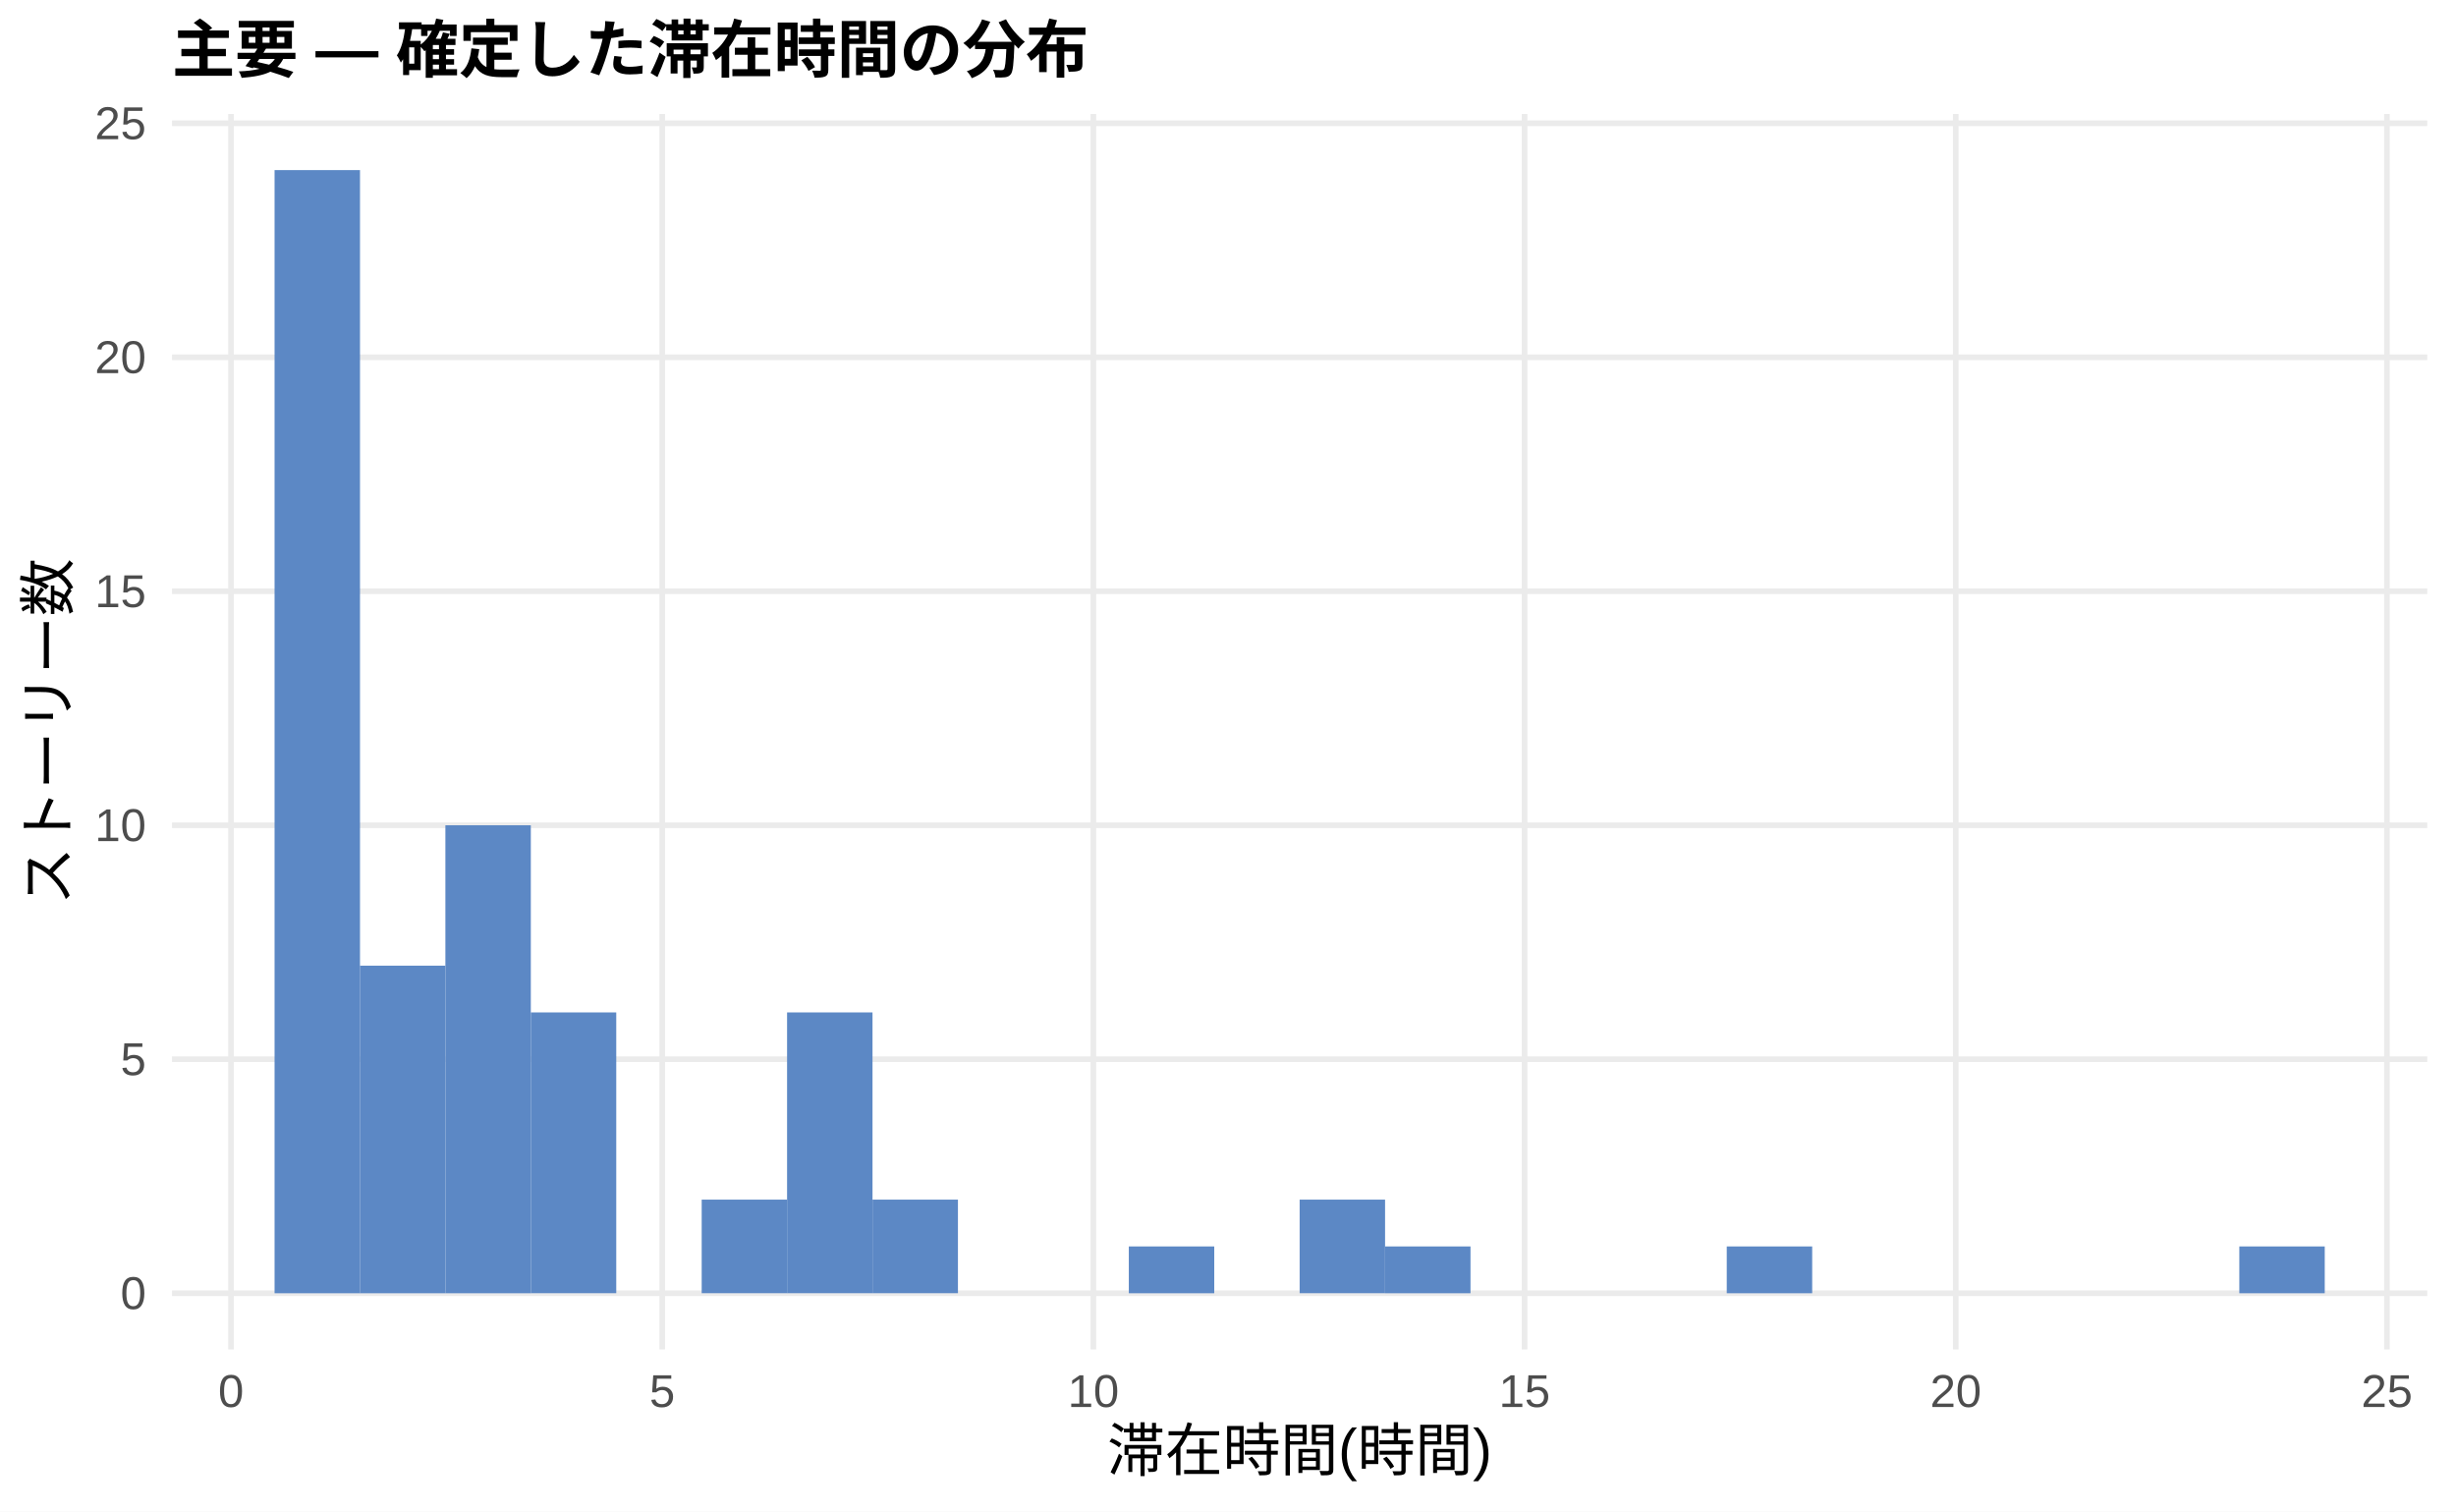
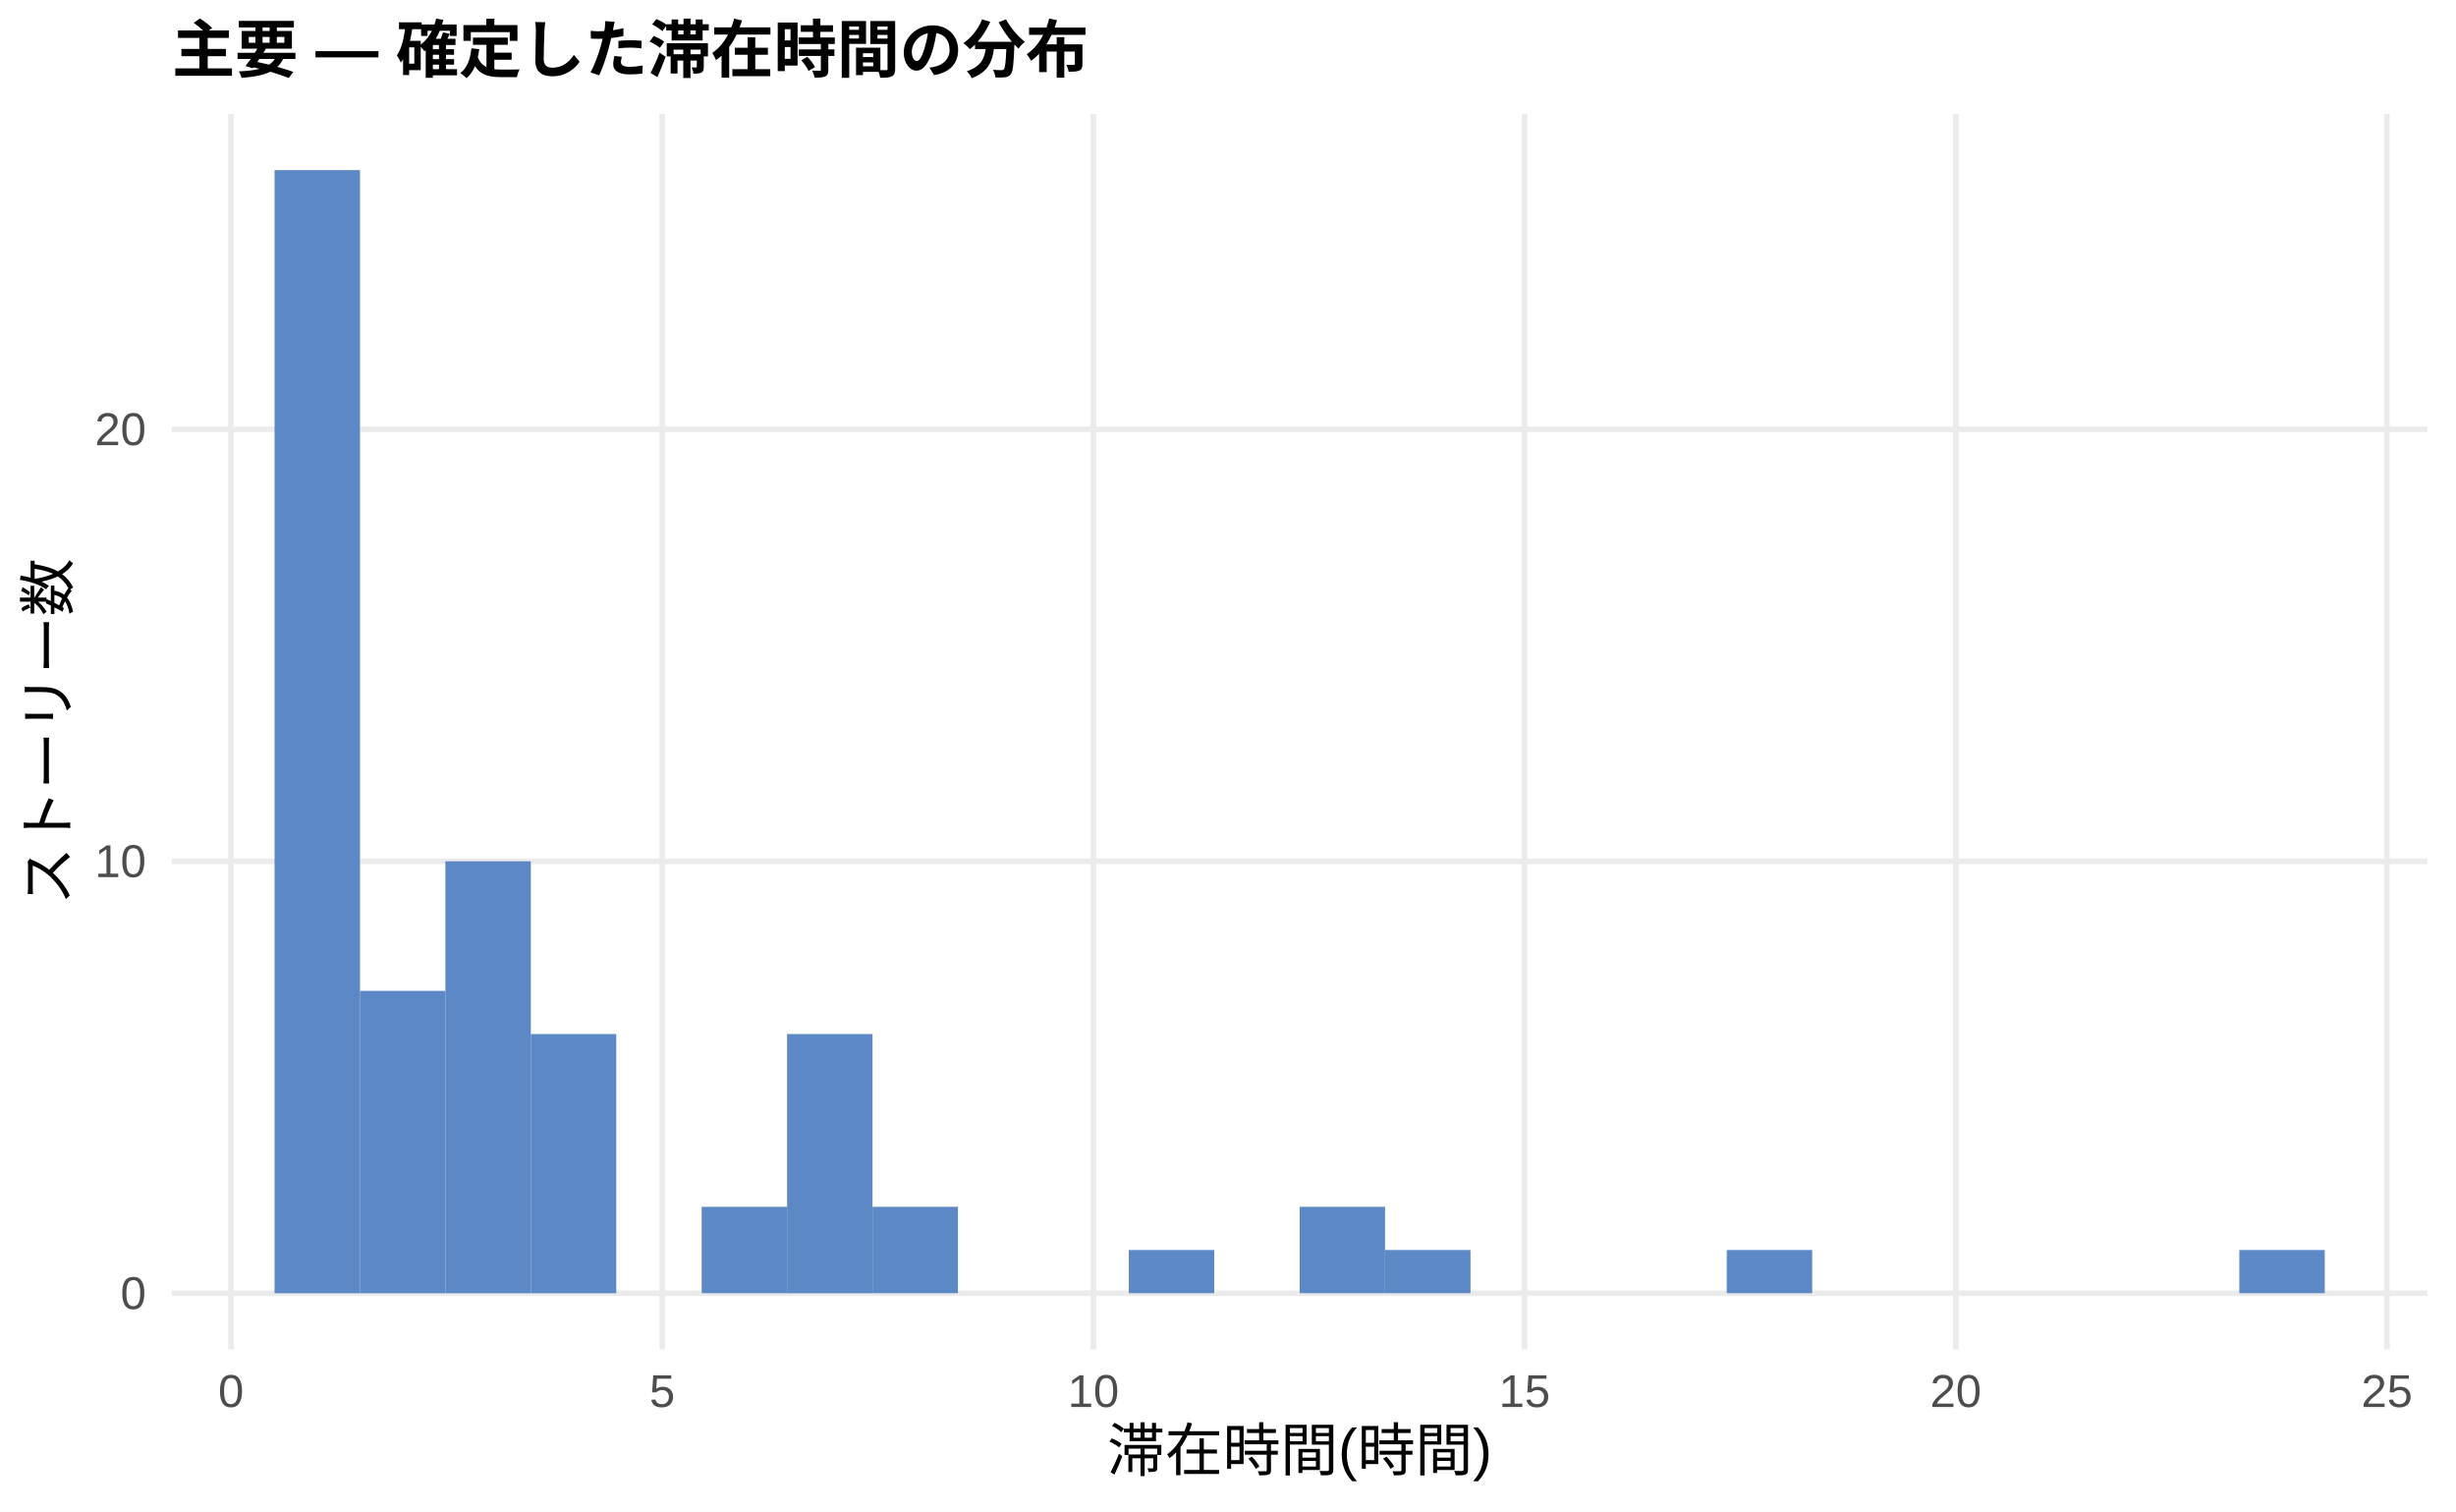
<svg xmlns="http://www.w3.org/2000/svg" width="468.00pt" height="288.00pt" viewBox="0 0 468.00 288.00">
  <g class="svglite">
    <defs>
      <style type="text/css">
    .svglite line, .svglite polyline, .svglite polygon, .svglite path, .svglite rect, .svglite circle {
      fill: none;
      stroke: #000000;
      stroke-linecap: round;
      stroke-linejoin: round;
      stroke-miterlimit: 10.00;
    }
    .svglite text {
      white-space: pre;
    }
    .svglite g.glyphgroup path {
      fill: inherit;
      stroke: none;
    }
  </style>
    </defs>
    <rect width="100%" height="100%" style="stroke: none; fill: #FFFFFF;" />
    <defs>
      <clipPath id="cpMC4wMHw0NjguMDB8MC4wMHwyODguMDA=">
        <rect x="0.00" y="0.00" width="468.00" height="288.00" />
      </clipPath>
    </defs>
    <g clip-path="url(#cpMC4wMHw0NjguMDB8MC4wMHwyODguMDA=)">
      <rect x="0.00" y="0.00" width="468.00" height="288.00" style="stroke-width: 1.07; stroke: none; fill: #FFFFFF;" />
    </g>
    <defs>
      <clipPath id="cpMzIuNzh8NDYyLjUyfDIxLjcxfDI1Ny4xMg==">
        <rect x="32.78" y="21.71" width="429.74" height="235.41" />
      </clipPath>
    </defs>
    <g clip-path="url(#cpMzIuNzh8NDYyLjUyfDIxLjcxfDI1Ny4xMg==)">
      <polyline points="32.78,246.42 462.52,246.42 " style="stroke-width: 1.07; stroke: #EBEBEB; stroke-linecap: butt;" />
-       <polyline points="32.78,201.83 462.52,201.83 " style="stroke-width: 1.07; stroke: #EBEBEB; stroke-linecap: butt;" />
-       <polyline points="32.78,157.25 462.52,157.25 " style="stroke-width: 1.07; stroke: #EBEBEB; stroke-linecap: butt;" />
-       <polyline points="32.78,112.66 462.52,112.66 " style="stroke-width: 1.07; stroke: #EBEBEB; stroke-linecap: butt;" />
-       <polyline points="32.78,68.08 462.52,68.08 " style="stroke-width: 1.07; stroke: #EBEBEB; stroke-linecap: butt;" />
-       <polyline points="32.78,23.49 462.52,23.49 " style="stroke-width: 1.07; stroke: #EBEBEB; stroke-linecap: butt;" />
+       <polyline points="32.78,164.11 462.52,164.11 " style="stroke-width: 1.07; stroke: #EBEBEB; stroke-linecap: butt;" />
+       <polyline points="32.78,81.79 462.52,81.79 " style="stroke-width: 1.07; stroke: #EBEBEB; stroke-linecap: butt;" />
      <polyline points="44.02,257.12 44.02,21.71 " style="stroke-width: 1.07; stroke: #EBEBEB; stroke-linecap: butt;" />
      <polyline points="126.19,257.12 126.19,21.71 " style="stroke-width: 1.07; stroke: #EBEBEB; stroke-linecap: butt;" />
      <polyline points="208.35,257.12 208.35,21.71 " style="stroke-width: 1.07; stroke: #EBEBEB; stroke-linecap: butt;" />
      <polyline points="290.51,257.12 290.51,21.71 " style="stroke-width: 1.07; stroke: #EBEBEB; stroke-linecap: butt;" />
      <polyline points="372.68,257.12 372.68,21.71 " style="stroke-width: 1.07; stroke: #EBEBEB; stroke-linecap: butt;" />
      <polyline points="454.84,257.12 454.84,21.71 " style="stroke-width: 1.07; stroke: #EBEBEB; stroke-linecap: butt;" />
      <rect x="52.32" y="32.41" width="16.28" height="214.01" style="stroke-width: 1.07; stroke: none; stroke-linecap: butt; stroke-linejoin: miter; fill: #5C88C5;" />
-       <rect x="68.59" y="184.00" width="16.28" height="62.42" style="stroke-width: 1.07; stroke: none; stroke-linecap: butt; stroke-linejoin: miter; fill: #5C88C5;" />
-       <rect x="84.87" y="157.25" width="16.28" height="89.17" style="stroke-width: 1.07; stroke: none; stroke-linecap: butt; stroke-linejoin: miter; fill: #5C88C5;" />
-       <rect x="101.15" y="192.91" width="16.28" height="53.50" style="stroke-width: 1.07; stroke: none; stroke-linecap: butt; stroke-linejoin: miter; fill: #5C88C5;" />
+       <rect x="68.59" y="188.80" width="16.28" height="57.62" style="stroke-width: 1.07; stroke: none; stroke-linecap: butt; stroke-linejoin: miter; fill: #5C88C5;" />
+       <rect x="84.87" y="164.11" width="16.28" height="82.31" style="stroke-width: 1.07; stroke: none; stroke-linecap: butt; stroke-linejoin: miter; fill: #5C88C5;" />
+       <rect x="101.15" y="197.03" width="16.28" height="49.39" style="stroke-width: 1.07; stroke: none; stroke-linecap: butt; stroke-linejoin: miter; fill: #5C88C5;" />
      <rect x="117.43" y="246.42" width="16.28" height="0.00" style="stroke-width: 1.07; stroke: none; stroke-linecap: butt; stroke-linejoin: miter; fill: #5C88C5;" />
-       <rect x="133.71" y="228.58" width="16.28" height="17.83" style="stroke-width: 1.07; stroke: none; stroke-linecap: butt; stroke-linejoin: miter; fill: #5C88C5;" />
-       <rect x="149.98" y="192.91" width="16.28" height="53.50" style="stroke-width: 1.07; stroke: none; stroke-linecap: butt; stroke-linejoin: miter; fill: #5C88C5;" />
-       <rect x="166.26" y="228.58" width="16.28" height="17.83" style="stroke-width: 1.07; stroke: none; stroke-linecap: butt; stroke-linejoin: miter; fill: #5C88C5;" />
+       <rect x="133.71" y="229.95" width="16.28" height="16.46" style="stroke-width: 1.07; stroke: none; stroke-linecap: butt; stroke-linejoin: miter; fill: #5C88C5;" />
+       <rect x="149.98" y="197.03" width="16.28" height="49.39" style="stroke-width: 1.07; stroke: none; stroke-linecap: butt; stroke-linejoin: miter; fill: #5C88C5;" />
+       <rect x="166.26" y="229.95" width="16.28" height="16.46" style="stroke-width: 1.07; stroke: none; stroke-linecap: butt; stroke-linejoin: miter; fill: #5C88C5;" />
      <rect x="182.54" y="246.42" width="16.28" height="0.00" style="stroke-width: 1.07; stroke: none; stroke-linecap: butt; stroke-linejoin: miter; fill: #5C88C5;" />
      <rect x="198.82" y="246.42" width="16.28" height="0.00" style="stroke-width: 1.07; stroke: none; stroke-linecap: butt; stroke-linejoin: miter; fill: #5C88C5;" />
-       <rect x="215.10" y="237.50" width="16.28" height="8.92" style="stroke-width: 1.07; stroke: none; stroke-linecap: butt; stroke-linejoin: miter; fill: #5C88C5;" />
+       <rect x="215.10" y="238.18" width="16.28" height="8.23" style="stroke-width: 1.07; stroke: none; stroke-linecap: butt; stroke-linejoin: miter; fill: #5C88C5;" />
      <rect x="231.37" y="246.42" width="16.28" height="0.00" style="stroke-width: 1.07; stroke: none; stroke-linecap: butt; stroke-linejoin: miter; fill: #5C88C5;" />
-       <rect x="247.65" y="228.58" width="16.28" height="17.83" style="stroke-width: 1.07; stroke: none; stroke-linecap: butt; stroke-linejoin: miter; fill: #5C88C5;" />
-       <rect x="263.93" y="237.50" width="16.28" height="8.92" style="stroke-width: 1.07; stroke: none; stroke-linecap: butt; stroke-linejoin: miter; fill: #5C88C5;" />
+       <rect x="247.65" y="229.95" width="16.28" height="16.46" style="stroke-width: 1.07; stroke: none; stroke-linecap: butt; stroke-linejoin: miter; fill: #5C88C5;" />
+       <rect x="263.93" y="238.18" width="16.28" height="8.23" style="stroke-width: 1.07; stroke: none; stroke-linecap: butt; stroke-linejoin: miter; fill: #5C88C5;" />
      <rect x="280.21" y="246.42" width="16.28" height="0.00" style="stroke-width: 1.07; stroke: none; stroke-linecap: butt; stroke-linejoin: miter; fill: #5C88C5;" />
      <rect x="296.49" y="246.42" width="16.28" height="0.00" style="stroke-width: 1.07; stroke: none; stroke-linecap: butt; stroke-linejoin: miter; fill: #5C88C5;" />
      <rect x="312.76" y="246.42" width="16.28" height="0.00" style="stroke-width: 1.07; stroke: none; stroke-linecap: butt; stroke-linejoin: miter; fill: #5C88C5;" />
-       <rect x="329.04" y="237.50" width="16.28" height="8.92" style="stroke-width: 1.07; stroke: none; stroke-linecap: butt; stroke-linejoin: miter; fill: #5C88C5;" />
+       <rect x="329.04" y="238.18" width="16.28" height="8.23" style="stroke-width: 1.07; stroke: none; stroke-linecap: butt; stroke-linejoin: miter; fill: #5C88C5;" />
      <rect x="345.32" y="246.42" width="16.28" height="0.00" style="stroke-width: 1.07; stroke: none; stroke-linecap: butt; stroke-linejoin: miter; fill: #5C88C5;" />
      <rect x="361.60" y="246.42" width="16.28" height="0.00" style="stroke-width: 1.07; stroke: none; stroke-linecap: butt; stroke-linejoin: miter; fill: #5C88C5;" />
      <rect x="377.87" y="246.42" width="16.28" height="0.00" style="stroke-width: 1.07; stroke: none; stroke-linecap: butt; stroke-linejoin: miter; fill: #5C88C5;" />
      <rect x="394.15" y="246.42" width="16.28" height="0.00" style="stroke-width: 1.07; stroke: none; stroke-linecap: butt; stroke-linejoin: miter; fill: #5C88C5;" />
      <rect x="410.43" y="246.42" width="16.28" height="0.00" style="stroke-width: 1.07; stroke: none; stroke-linecap: butt; stroke-linejoin: miter; fill: #5C88C5;" />
-       <rect x="426.71" y="237.50" width="16.28" height="8.92" style="stroke-width: 1.07; stroke: none; stroke-linecap: butt; stroke-linejoin: miter; fill: #5C88C5;" />
+       <rect x="426.71" y="238.18" width="16.28" height="8.23" style="stroke-width: 1.07; stroke: none; stroke-linecap: butt; stroke-linejoin: miter; fill: #5C88C5;" />
    </g>
    <g clip-path="url(#cpMC4wMHw0NjguMDB8MC4wMHwyODguMDA=)">
      <text x="27.85" y="249.44" text-anchor="end" style="font-size: 8.80px;fill: #4D4D4D; font-family: &quot;Liberation Sans&quot;;" textLength="4.89px" lengthAdjust="spacingAndGlyphs">0</text>
-       <text x="27.85" y="204.86" text-anchor="end" style="font-size: 8.80px;fill: #4D4D4D; font-family: &quot;Liberation Sans&quot;;" textLength="4.89px" lengthAdjust="spacingAndGlyphs">5</text>
-       <text x="27.85" y="160.27" text-anchor="end" style="font-size: 8.80px;fill: #4D4D4D; font-family: &quot;Liberation Sans&quot;;" textLength="9.78px" lengthAdjust="spacingAndGlyphs">10</text>
-       <text x="27.85" y="115.69" text-anchor="end" style="font-size: 8.80px;fill: #4D4D4D; font-family: &quot;Liberation Sans&quot;;" textLength="9.78px" lengthAdjust="spacingAndGlyphs">15</text>
-       <text x="27.85" y="71.10" text-anchor="end" style="font-size: 8.80px;fill: #4D4D4D; font-family: &quot;Liberation Sans&quot;;" textLength="9.78px" lengthAdjust="spacingAndGlyphs">20</text>
-       <text x="27.85" y="26.52" text-anchor="end" style="font-size: 8.80px;fill: #4D4D4D; font-family: &quot;Liberation Sans&quot;;" textLength="9.78px" lengthAdjust="spacingAndGlyphs">25</text>
+       <text x="27.85" y="167.13" text-anchor="end" style="font-size: 8.80px;fill: #4D4D4D; font-family: &quot;Liberation Sans&quot;;" textLength="9.78px" lengthAdjust="spacingAndGlyphs">10</text>
+       <text x="27.85" y="84.82" text-anchor="end" style="font-size: 8.80px;fill: #4D4D4D; font-family: &quot;Liberation Sans&quot;;" textLength="9.78px" lengthAdjust="spacingAndGlyphs">20</text>
      <text x="44.02" y="268.10" text-anchor="middle" style="font-size: 8.80px;fill: #4D4D4D; font-family: &quot;Liberation Sans&quot;;" textLength="4.89px" lengthAdjust="spacingAndGlyphs">0</text>
      <text x="126.19" y="268.10" text-anchor="middle" style="font-size: 8.80px;fill: #4D4D4D; font-family: &quot;Liberation Sans&quot;;" textLength="4.89px" lengthAdjust="spacingAndGlyphs">5</text>
      <text x="208.35" y="268.10" text-anchor="middle" style="font-size: 8.80px;fill: #4D4D4D; font-family: &quot;Liberation Sans&quot;;" textLength="9.78px" lengthAdjust="spacingAndGlyphs">10</text>
      <text x="290.51" y="268.10" text-anchor="middle" style="font-size: 8.80px;fill: #4D4D4D; font-family: &quot;Liberation Sans&quot;;" textLength="9.78px" lengthAdjust="spacingAndGlyphs">15</text>
      <text x="372.68" y="268.10" text-anchor="middle" style="font-size: 8.80px;fill: #4D4D4D; font-family: &quot;Liberation Sans&quot;;" textLength="9.78px" lengthAdjust="spacingAndGlyphs">20</text>
      <text x="454.84" y="268.10" text-anchor="middle" style="font-size: 8.80px;fill: #4D4D4D; font-family: &quot;Liberation Sans&quot;;" textLength="9.78px" lengthAdjust="spacingAndGlyphs">25</text>
      <text x="247.65" y="280.24" text-anchor="middle" style="font-size: 11.00px; font-family: &quot;Liberation Sans&quot;;" textLength="73.31px" lengthAdjust="spacingAndGlyphs">滞在時間(時間)</text>
      <text transform="translate(13.05,139.41) rotate(-90)" text-anchor="middle" style="font-size: 11.00px; font-family: &quot;Liberation Sans&quot;;" textLength="66.00px" lengthAdjust="spacingAndGlyphs">ストーリー数</text>
      <text x="32.78" y="13.74" style="font-size: 12.00px; font-weight: bold; font-family: &quot;Liberation Sans&quot;;" textLength="174.66px" lengthAdjust="spacingAndGlyphs">主要 — 確定した滞在時間の分布</text>
    </g>
  </g>
</svg>
